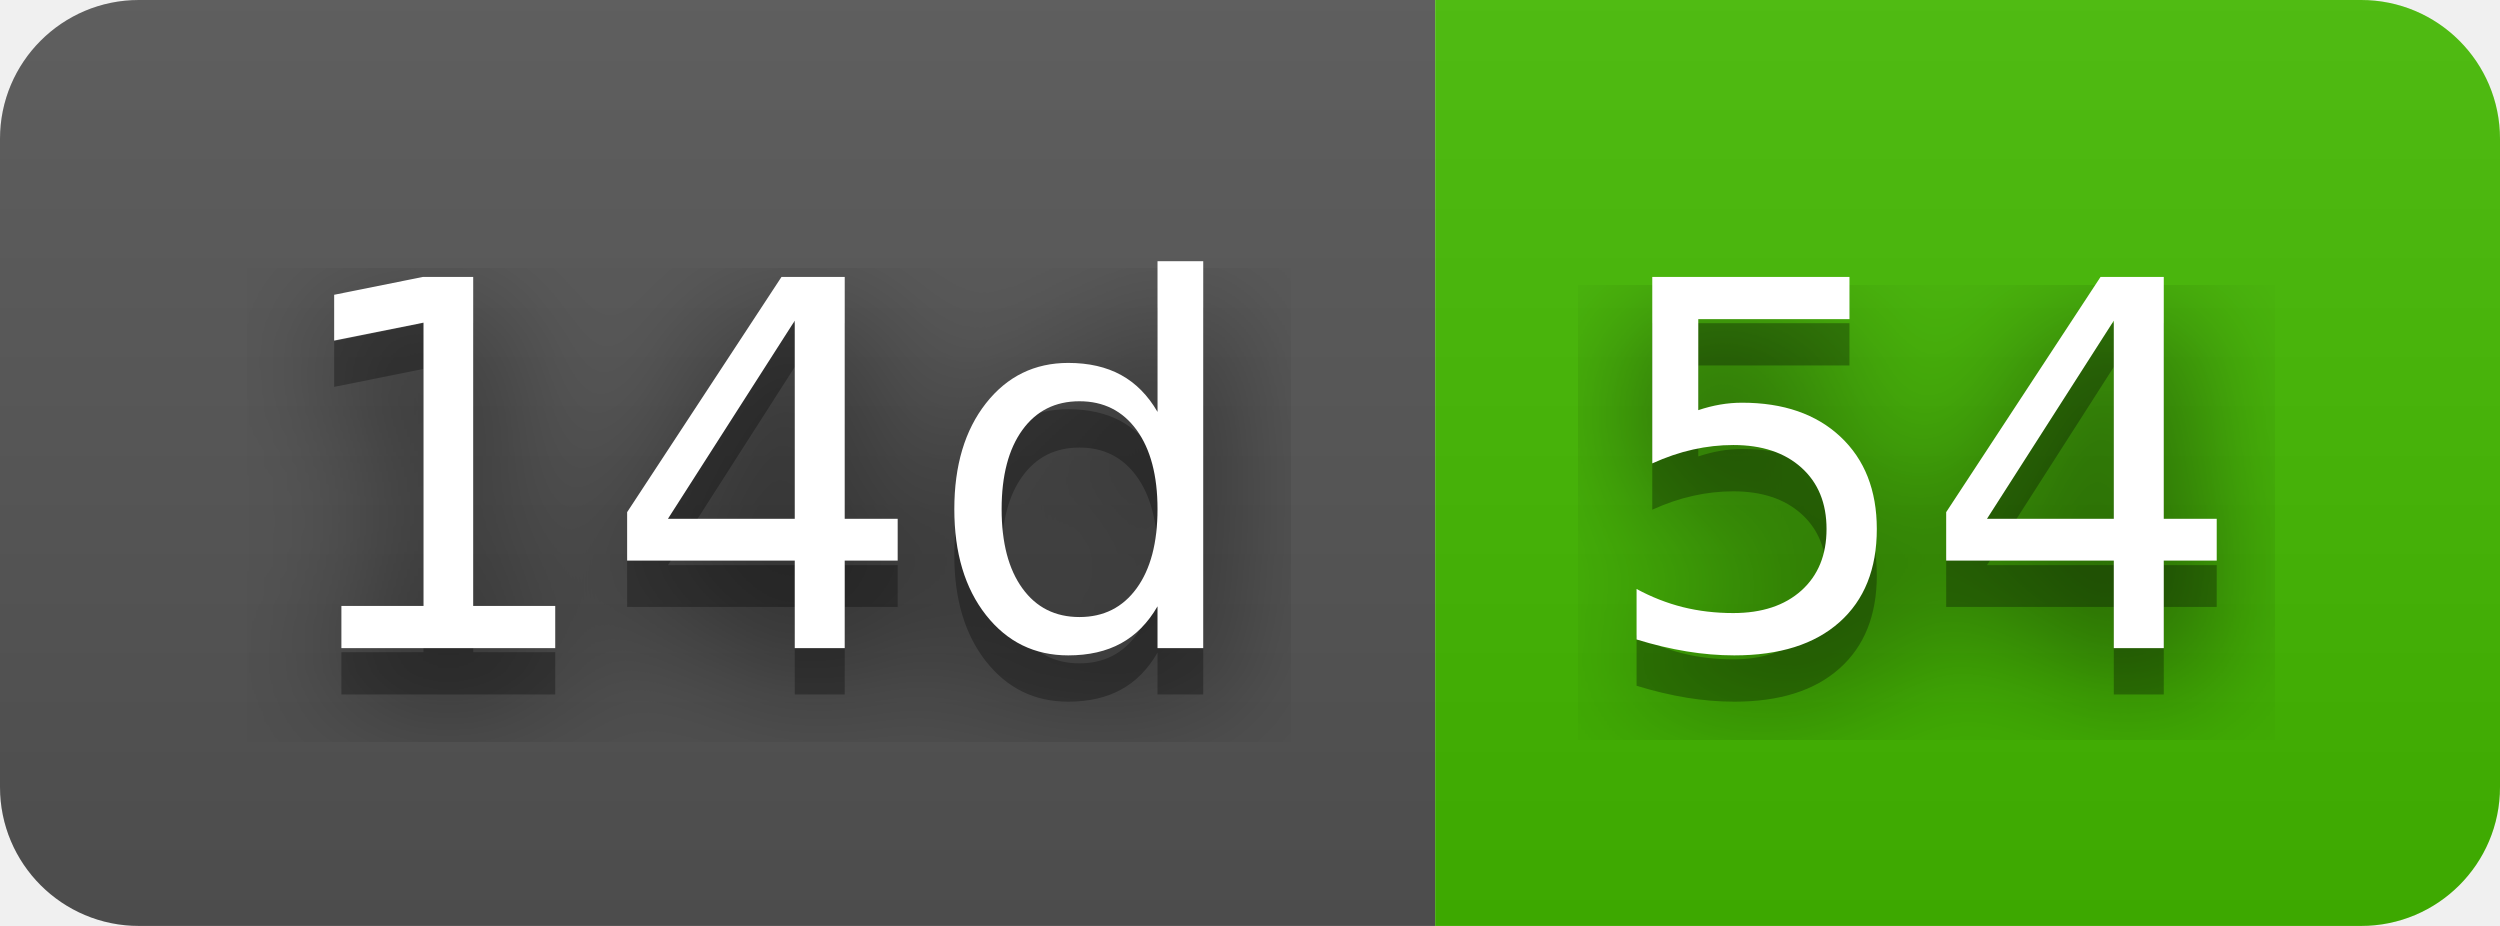
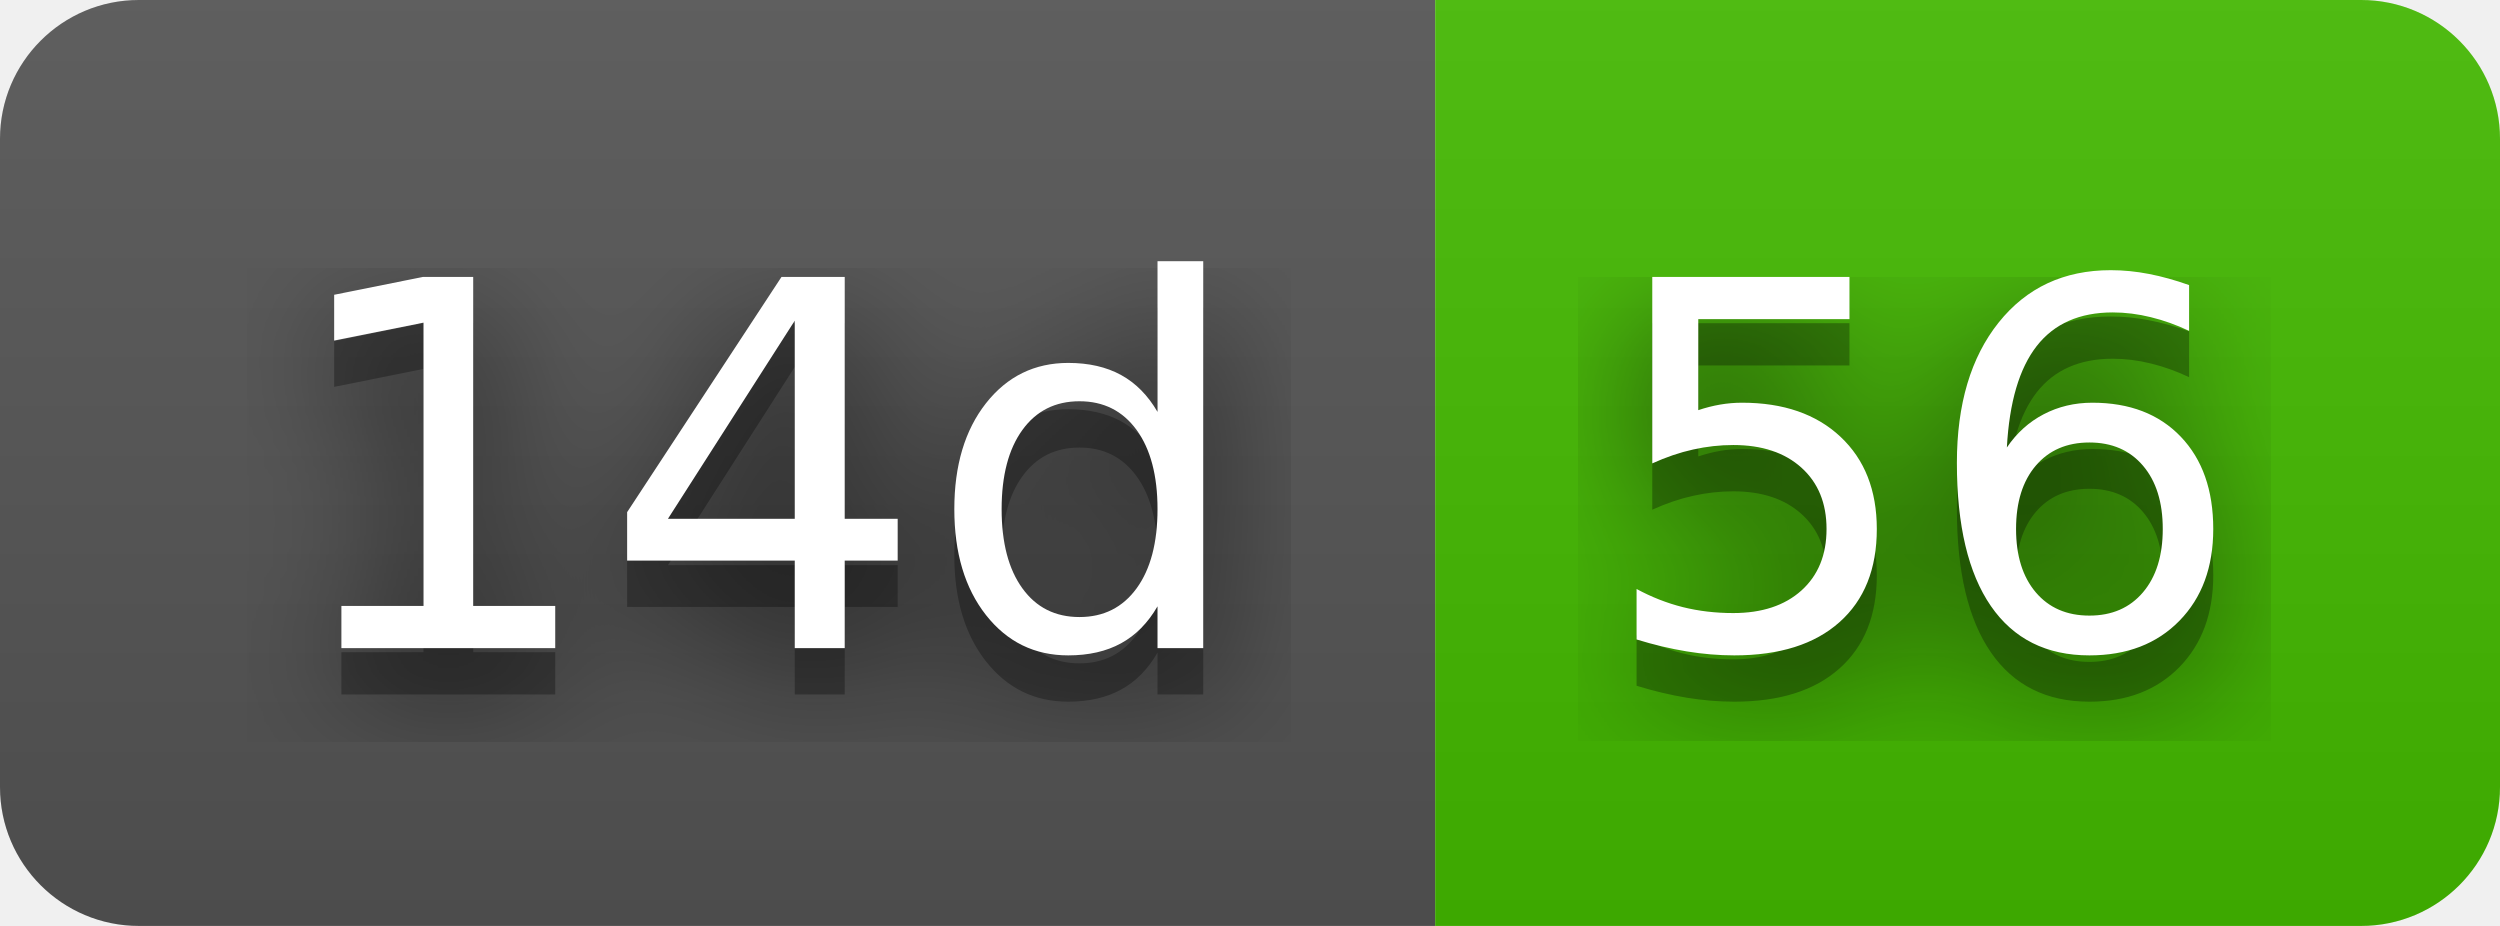
- <svg xmlns="http://www.w3.org/2000/svg" width="54" height="20" role="img" aria-label="14d: 54">
+ <svg xmlns="http://www.w3.org/2000/svg" width="54" height="20" role="img" aria-label="14d: 56">
  <filter id="blur">
    <feGaussianBlur stdDeviation="16" />
  </filter>
  <linearGradient id="s" x2="0" y2="100%">
    <stop offset="0" stop-color="#bbb" stop-opacity=".1" />
    <stop offset="1" stop-opacity=".1" />
  </linearGradient>
  <clipPath id="r">
    <rect width="54" height="20" rx="3" />
  </clipPath>
  <g clip-path="url(#r)">
    <rect width="31" height="20" fill="#555" />
    <rect x="31" width="23" height="20" fill="#4b0" />
    <rect width="54" height="20" fill="url(#s)" />
  </g>
  <g fill="#fff" text-anchor="middle" font-family="Verdana,Geneva,DejaVu Sans,sans-serif" text-rendering="geometricPrecision" font-size="110">
    <g transform="scale(.1)">
      <g aria-hidden="true" fill="#010101">
        <text x="165" y="150" fill-opacity=".8" filter="url(#blur)" textLength="210">14d</text>
        <text x="165" y="150" fill-opacity=".3" textLength="210">14d</text>
      </g>
      <text x="165" y="140" textLength="210">14d</text>
    </g>
    <g transform="scale(.1)">
      <g aria-hidden="true" fill="#010101">
-         <text x="415" y="150" fill-opacity=".8" filter="url(#blur)" textLength="130">54</text>
-         <text x="415" y="150" fill-opacity=".3" textLength="130">54</text>
+         <text x="415" y="150" fill-opacity=".8" filter="url(#blur)" textLength="130">56</text>
+         <text x="415" y="150" fill-opacity=".3" textLength="130">56</text>
      </g>
-       <text x="415" y="140" textLength="130">54</text>
+       <text x="415" y="140" textLength="130">56</text>
    </g>
  </g>
</svg>
